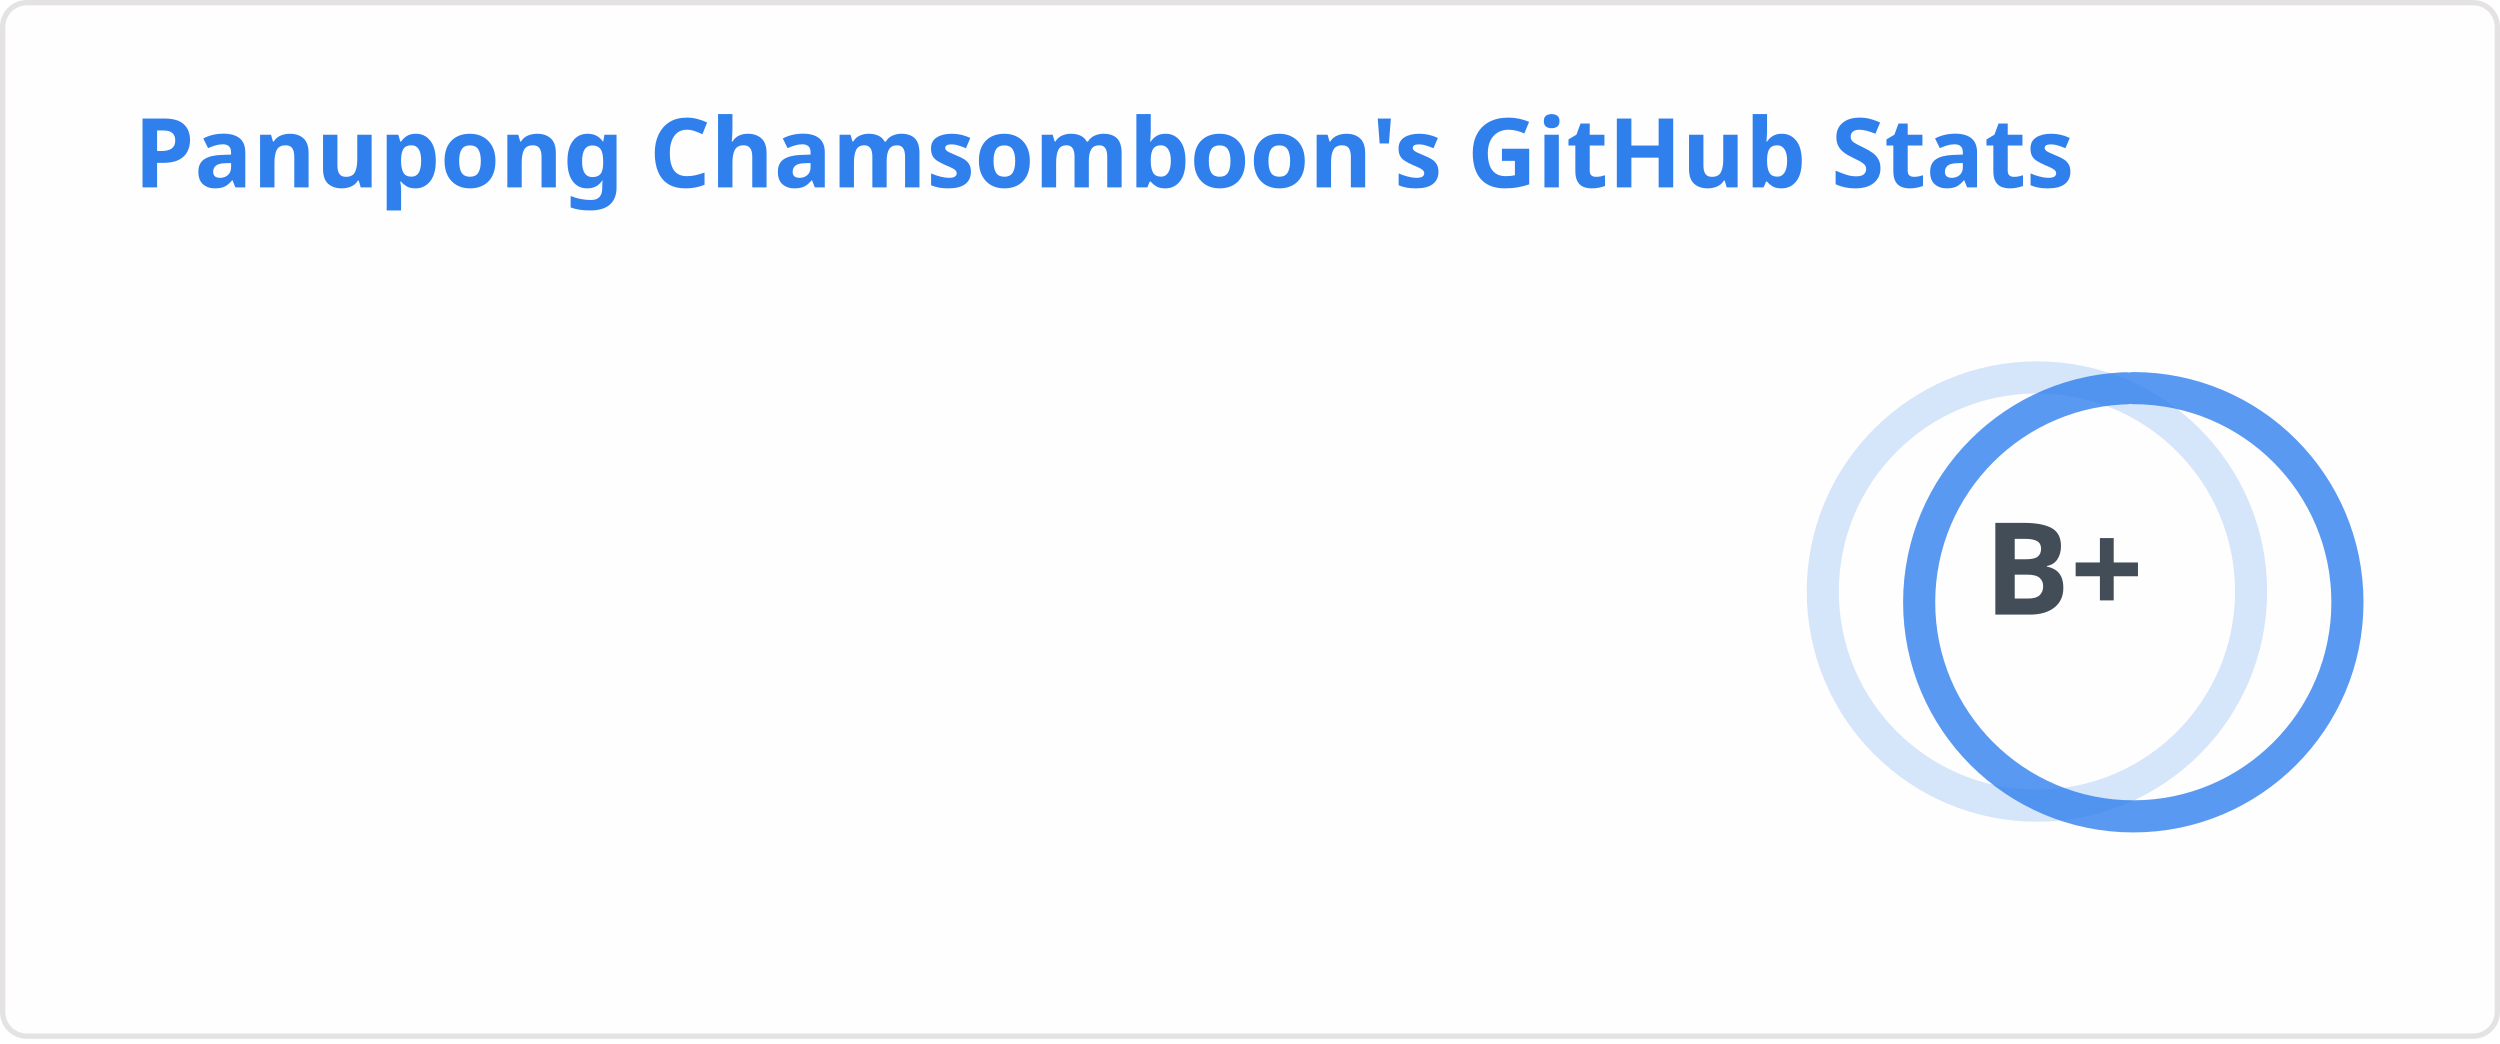
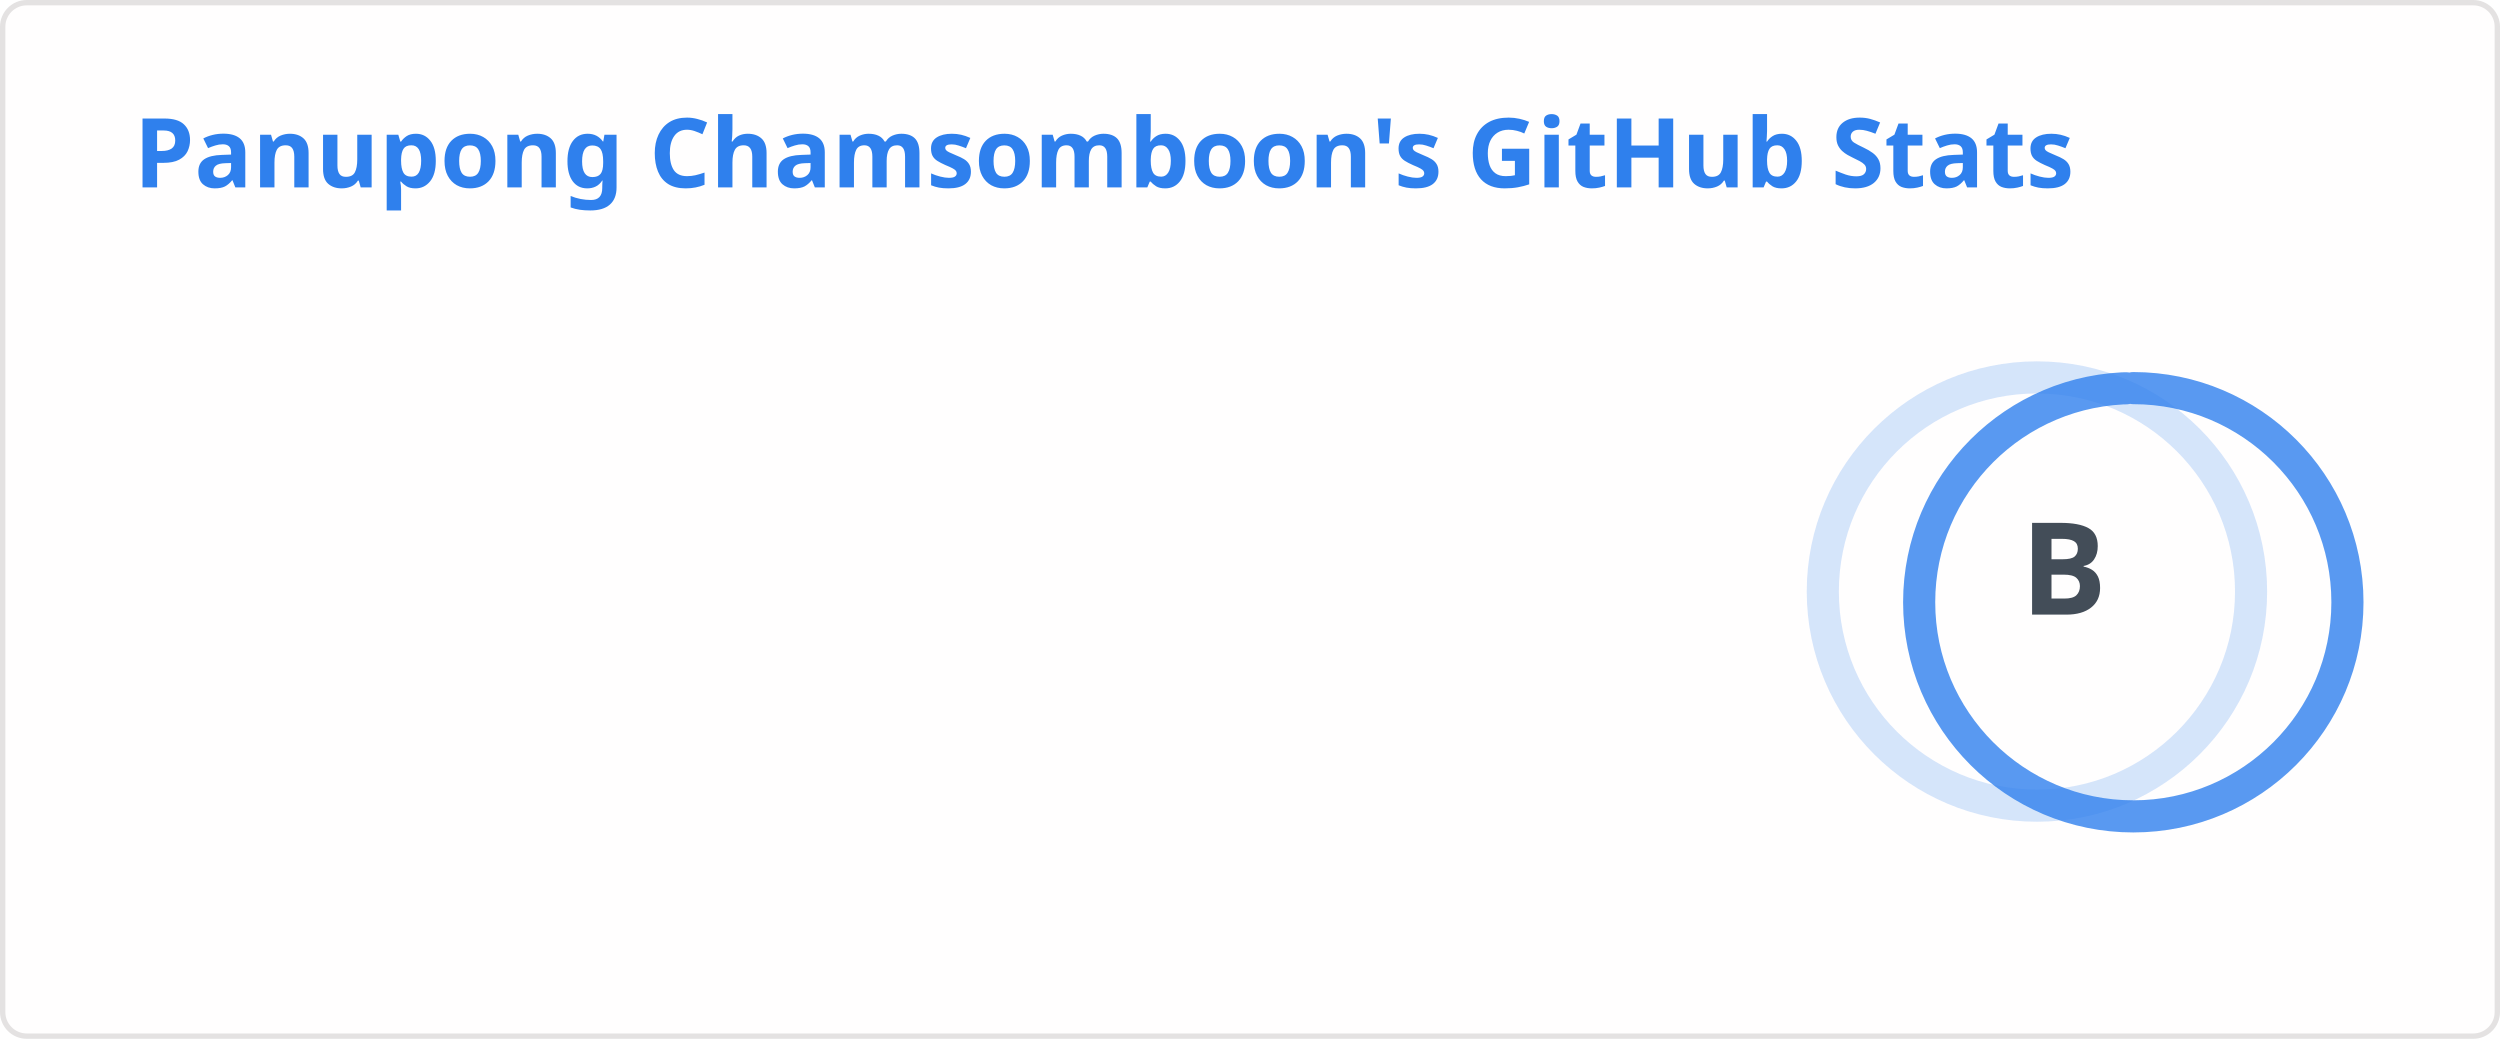
<svg xmlns="http://www.w3.org/2000/svg" width="467" height="195" viewBox="0 0 467 195" fill="none" role="img" aria-labelledby="descId">
  <style>
          .header {
            font: 600 18px 'Segoe UI', Ubuntu, Sans-Serif;
            fill: #2f80ed;
            animation: fadeInAnimation 0.8s ease-in-out forwards;
          }
          @supports(-moz-appearance: auto) {
            /* Selector detects Firefox */
            .header { font-size: 15.5px; }
          }
          
    .stat {
      font: 600 14px 'Segoe UI', Ubuntu, "Helvetica Neue", Sans-Serif; fill: #434d58;
    }
    @supports(-moz-appearance: auto) {
      /* Selector detects Firefox */
      .stat { font-size:12px; }
    }
    .stagger {
      opacity: 0;
      animation: fadeInAnimation 0.3s ease-in-out forwards;
    }
    .rank-text {
      font: 800 24px 'Segoe UI', Ubuntu, Sans-Serif; fill: #434d58;
      animation: scaleInAnimation 0.3s ease-in-out forwards;
    }
    .rank-percentile-header {
      font-size: 14px;
    }
    .rank-percentile-text {
      font-size: 16px;
    }
    
    .not_bold { font-weight: 400 }
    .bold { font-weight: 700 }
    .icon {
      fill: #4c71f2;
      display: block;
    }

    .rank-circle-rim {
      stroke: #2f80ed;
      fill: none;
      stroke-width: 6;
      opacity: 0.2;
    }
    .rank-circle {
      stroke: #2f80ed;
      stroke-dasharray: 250;
      fill: none;
      stroke-width: 6;
      stroke-linecap: round;
      opacity: 0.8;
      transform-origin: -10px 8px;
      transform: rotate(-90deg);
      animation: rankAnimation 1s forwards ease-in-out;
    }
    
    @keyframes rankAnimation {
      from {
        stroke-dashoffset: 251.327;
      }
      to {
-         stroke-dashoffset: 121.977;
+         stroke-dashoffset: 130.123;
      }
    }
  
  

          
      /* Animations */
      @keyframes scaleInAnimation {
        from {
          transform: translate(-5px, 5px) scale(0);
        }
        to {
          transform: translate(-5px, 5px) scale(1);
        }
      }
      @keyframes fadeInAnimation {
        from {
          opacity: 0;
        }
        to {
          opacity: 1;
        }
      }
    
          
        </style>
  <rect data-testid="card-bg" x="0.5" y="0.5" rx="4.5" height="99%" stroke="#e4e2e2" width="466" fill="#fffefe" stroke-opacity="1" />
  <g data-testid="card-title" transform="translate(25, 35)">
    <g transform="translate(0, 0)">
      <text x="0" y="0" class="header" data-testid="header">Panupong Chamsomboon's GitHub Stats</text>
    </g>
  </g>
  <g data-testid="main-card-body" transform="translate(0, 55)">
    <g data-testid="rank-circle" transform="translate(390.5, 47.5)">
      <circle class="rank-circle-rim" cx="-10" cy="8" r="40" />
      <circle class="rank-circle" cx="-10" cy="8" r="40" />
      <g class="rank-text">
        <text x="-5" y="3" alignment-baseline="central" dominant-baseline="central" text-anchor="middle" data-testid="level-rank-icon">
-           B+
+           B
        </text>
      </g>
    </g>
    <svg x="0" y="0">
      <g transform="translate(0, 0)">
        <g class="stagger" style="animation-delay: 450ms" transform="translate(25, 0)">
          <svg data-testid="icon" class="icon" viewBox="0 0 16 16" version="1.1" width="16" height="16">
            <path fill-rule="evenodd" d="M8 .25a.75.75 0 01.673.418l1.882 3.815 4.21.612a.75.75 0 01.416 1.279l-3.046 2.97.719 4.192a.75.75 0 01-1.088.791L8 12.347l-3.766 1.98a.75.75 0 01-1.088-.79l.72-4.194L.818 6.374a.75.75 0 01.416-1.28l4.21-.611L7.327.668A.75.75 0 018 .25zm0 2.445L6.615 5.5a.75.75 0 01-.564.41l-3.097.45 2.24 2.184a.75.75 0 01.216.664l-.528 3.084 2.769-1.456a.75.75 0 01.698 0l2.77 1.456-.53-3.084a.75.75 0 01.216-.664l2.24-2.183-3.096-.45a.75.75 0 01-.564-.41L8 2.694v.001z" />
          </svg>
          <text class="stat  bold" x="25" y="12.5">Total Stars Earned:</text>
          <text class="stat  bold" x="219.01" y="12.5" data-testid="stars">18</text>
        </g>
      </g>
      <g transform="translate(0, 25)">
        <g class="stagger" style="animation-delay: 600ms" transform="translate(25, 0)">
          <svg data-testid="icon" class="icon" viewBox="0 0 16 16" version="1.1" width="16" height="16">
            <path fill-rule="evenodd" d="M1.643 3.143L.427 1.927A.25.25 0 000 2.104V5.75c0 .138.112.25.25.25h3.646a.25.25 0 00.177-.427L2.715 4.215a6.5 6.5 0 11-1.18 4.458.75.75 0 10-1.493.154 8.001 8.001 0 101.6-5.684zM7.75 4a.75.75 0 01.75.75v2.992l2.028.812a.75.75 0 01-.557 1.392l-2.5-1A.75.75 0 017 8.25v-3.5A.75.75 0 017.75 4z" />
          </svg>
          <text class="stat  bold" x="25" y="12.5">Total Commits (last year):</text>
-           <text class="stat  bold" x="219.01" y="12.5" data-testid="commits">80</text>
+           <text class="stat  bold" x="219.01" y="12.5" data-testid="commits">59</text>
        </g>
      </g>
      <g transform="translate(0, 50)">
        <g class="stagger" style="animation-delay: 750ms" transform="translate(25, 0)">
          <svg data-testid="icon" class="icon" viewBox="0 0 16 16" version="1.1" width="16" height="16">
            <path fill-rule="evenodd" d="M7.177 3.073L9.573.677A.25.25 0 0110 .854v4.792a.25.25 0 01-.427.177L7.177 3.427a.25.25 0 010-.354zM3.75 2.5a.75.75 0 100 1.5.75.75 0 000-1.5zm-2.25.75a2.25 2.25 0 113 2.122v5.256a2.251 2.251 0 11-1.5 0V5.372A2.25 2.25 0 011.5 3.25zM11 2.5h-1V4h1a1 1 0 011 1v5.628a2.251 2.251 0 101.5 0V5A2.5 2.5 0 0011 2.5zm1 10.25a.75.75 0 111.5 0 .75.75 0 01-1.5 0zM3.75 12a.75.75 0 100 1.5.75.75 0 000-1.5z" />
          </svg>
          <text class="stat  bold" x="25" y="12.5">Total PRs:</text>
          <text class="stat  bold" x="219.01" y="12.5" data-testid="prs">193</text>
        </g>
      </g>
      <g transform="translate(0, 75)">
        <g class="stagger" style="animation-delay: 900ms" transform="translate(25, 0)">
          <svg data-testid="icon" class="icon" viewBox="0 0 16 16" version="1.1" width="16" height="16">
            <path fill-rule="evenodd" d="M8 1.5a6.5 6.5 0 100 13 6.5 6.5 0 000-13zM0 8a8 8 0 1116 0A8 8 0 010 8zm9 3a1 1 0 11-2 0 1 1 0 012 0zm-.25-6.25a.75.75 0 00-1.5 0v3.5a.75.75 0 001.5 0v-3.5z" />
          </svg>
          <text class="stat  bold" x="25" y="12.5">Total Issues:</text>
          <text class="stat  bold" x="219.01" y="12.5" data-testid="issues">58</text>
        </g>
      </g>
      <g transform="translate(0, 100)">
        <g class="stagger" style="animation-delay: 1050ms" transform="translate(25, 0)">
          <svg data-testid="icon" class="icon" viewBox="0 0 16 16" version="1.1" width="16" height="16">
            <path fill-rule="evenodd" d="M2 2.5A2.5 2.5 0 014.5 0h8.75a.75.75 0 01.75.75v12.5a.75.75 0 01-.75.75h-2.5a.75.75 0 110-1.5h1.75v-2h-8a1 1 0 00-.714 1.7.75.75 0 01-1.072 1.05A2.495 2.495 0 012 11.5v-9zm10.5-1V9h-8c-.356 0-.694.074-1 .208V2.5a1 1 0 011-1h8zM5 12.25v3.25a.25.25 0 00.4.2l1.45-1.087a.25.25 0 01.3 0L8.6 15.7a.25.25 0 00.4-.2v-3.25a.25.25 0 00-.25-.25h-3.5a.25.25 0 00-.25.25z" />
          </svg>
          <text class="stat  bold" x="25" y="12.5">Contributed to (last year):</text>
          <text class="stat  bold" x="219.01" y="12.5" data-testid="contribs">1</text>
        </g>
      </g>
    </svg>
  </g>
</svg>
